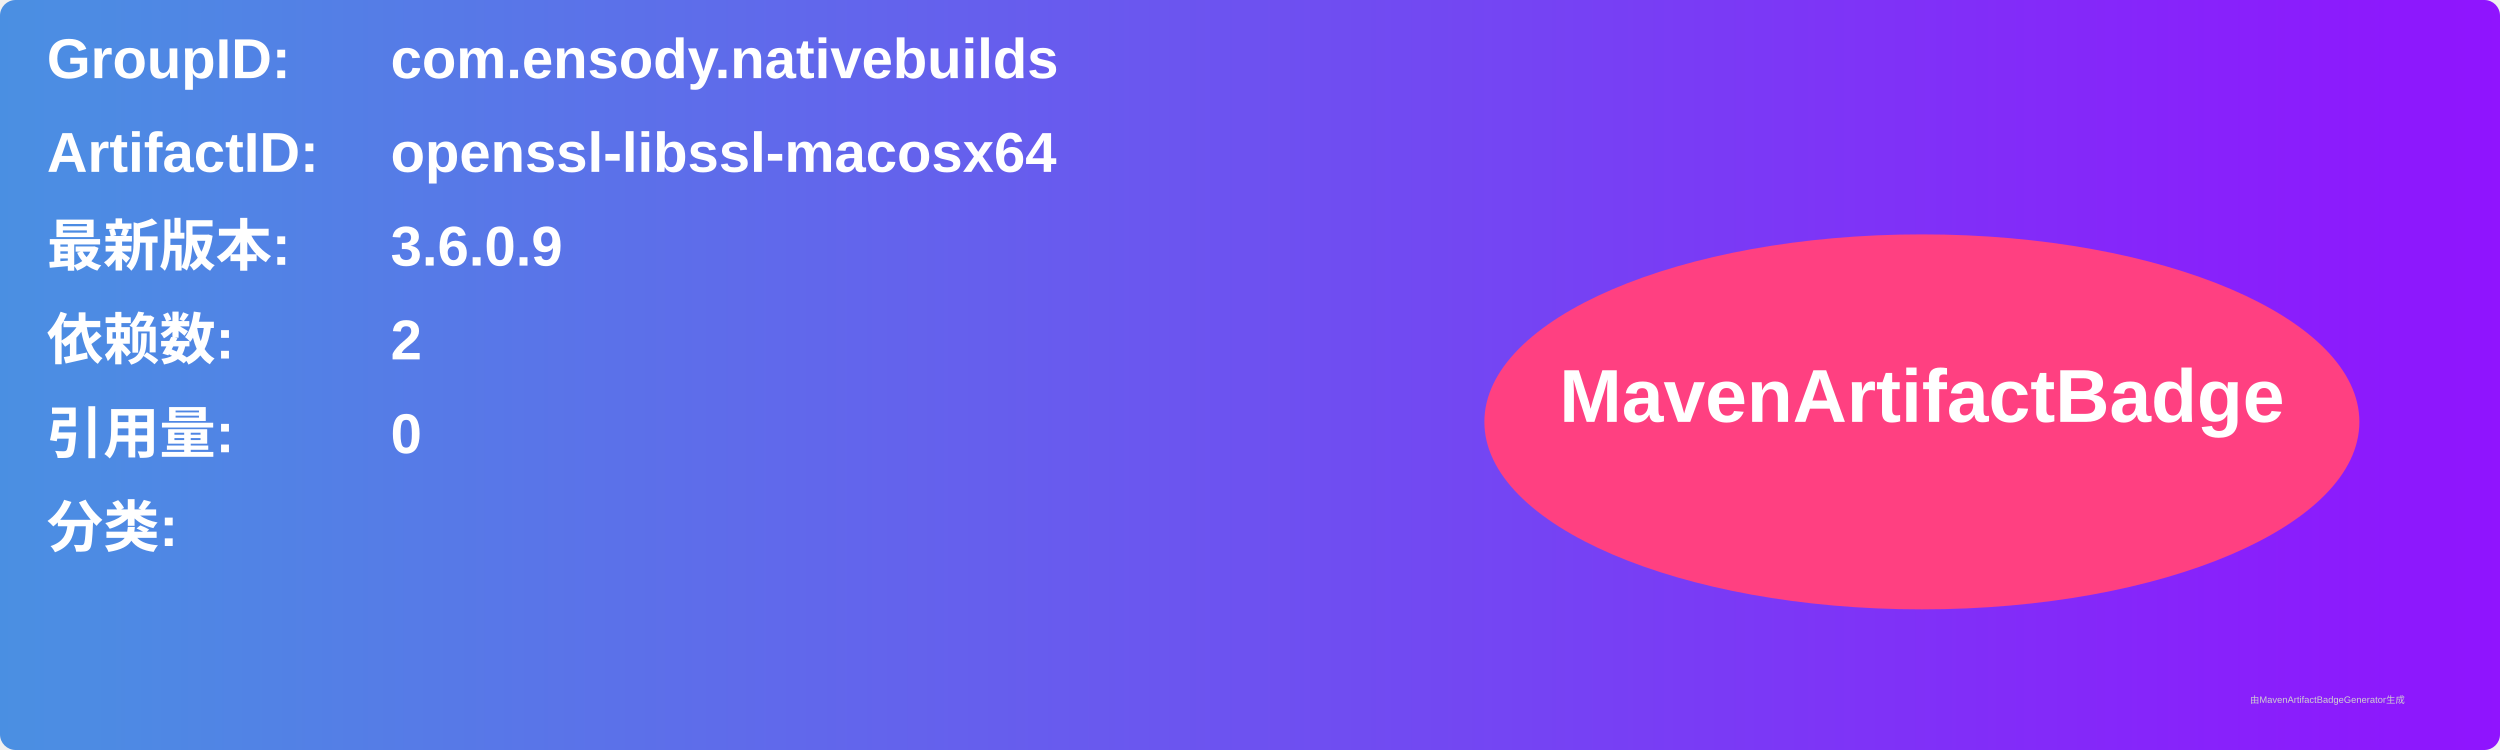
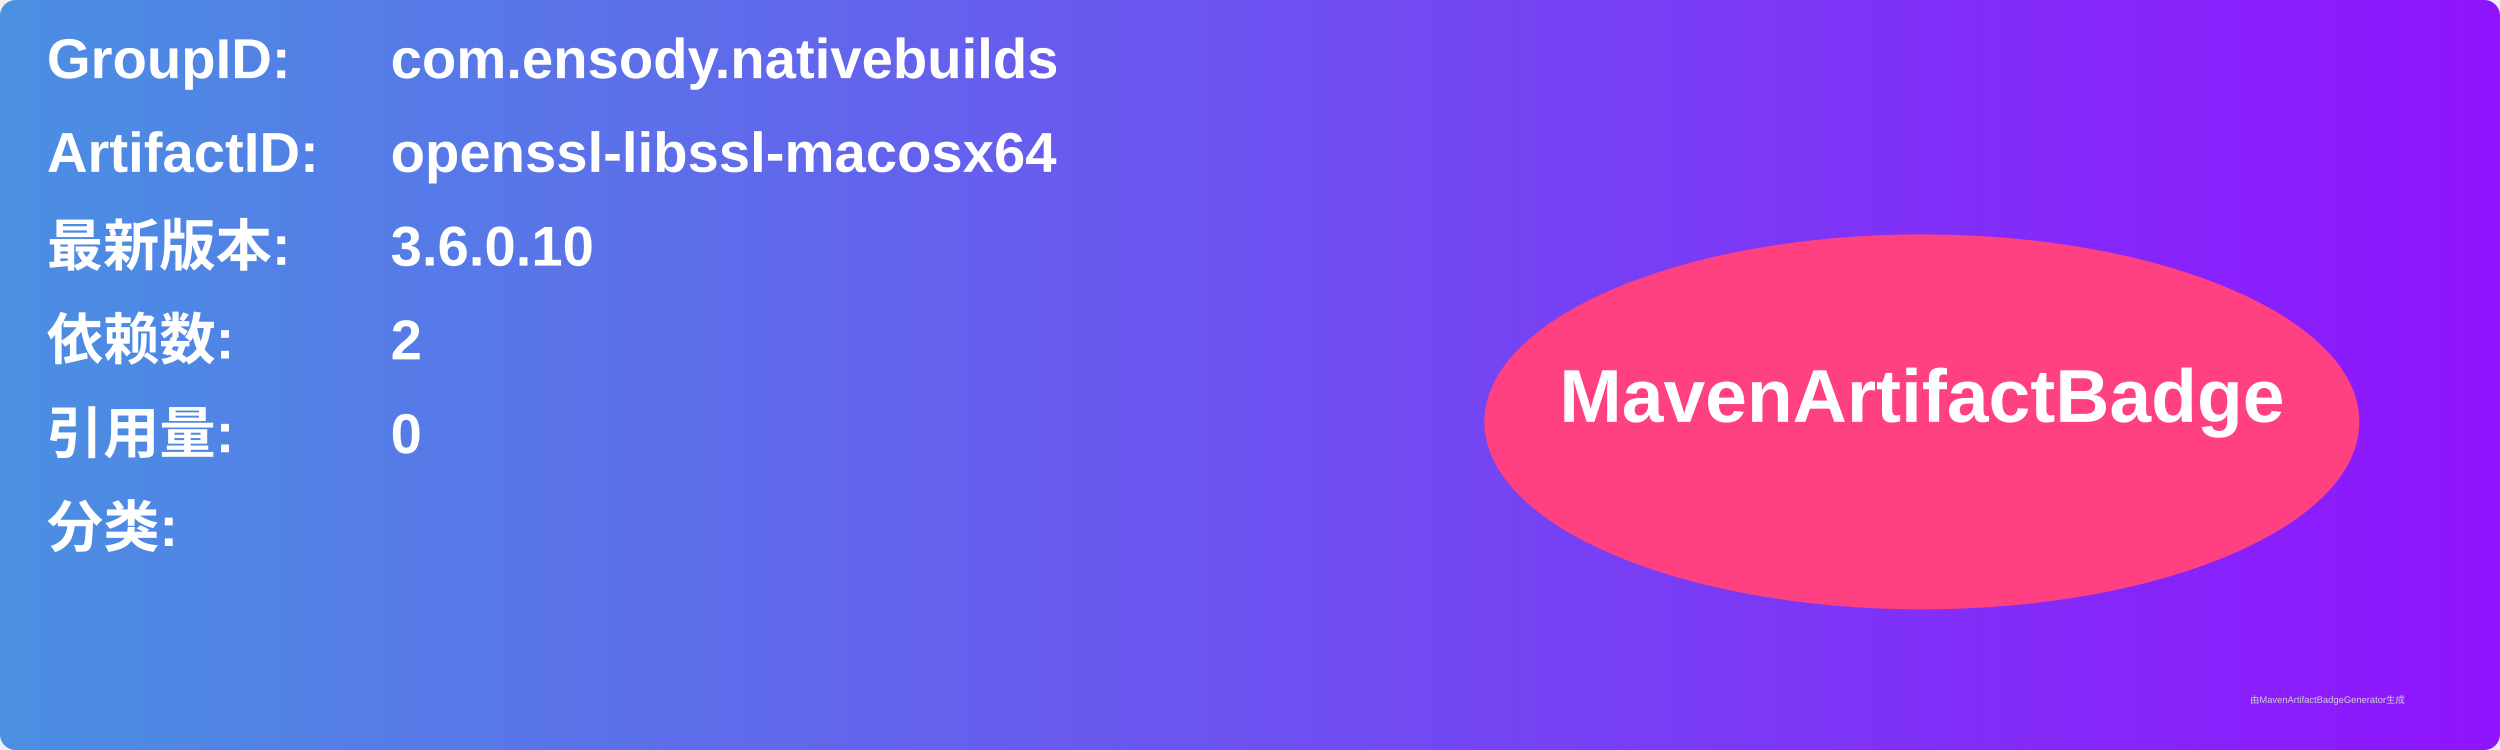
<svg xmlns="http://www.w3.org/2000/svg" width="800" height="240" viewBox="0 0 800 240">
  <linearGradient id="grad" x1="0%" y1="0%" x2="100%" y2="0%">
    <stop offset="0%" stop-color="#4a90e2" />
    <stop offset="100%" stop-color="#9013fe" />
  </linearGradient>
  <rect width="100%" height="100%" rx="5" ry="5" fill="url(#grad)" />
  <g transform="translate(15, 15)">
    <text x="0" y="10" font-family="Arial" font-size="18" fill="white" font-weight="bold" width="260">GroupID:</text>
    <text x="110" y="10" font-family="Arial" font-size="18" fill="white" font-weight="bold" width="460">com.ensody.nativebuilds</text>
    <text x="0" y="40" font-family="Arial" font-size="18" fill="white" font-weight="bold" width="260">ArtifactID:</text>
    <text x="110" y="40" font-family="Arial" font-size="18" fill="white" font-weight="bold" width="460">openssl-libssl-macosx64</text>
    <text x="0" y="70" font-family="Arial" font-size="18" fill="white" font-weight="bold">最新版本:</text>
    <text x="110" y="70" font-family="Arial" font-size="18" fill="white" font-weight="bold">
-       <tspan font-weight="bold">3.6.0.9</tspan>
+       <tspan font-weight="bold">3.6.0.10</tspan>
    </text>
    <text x="0" y="100" font-family="Arial" font-size="18" fill="white" font-weight="bold">依赖数: </text>
    <text x="110" y="100" font-family="Arial" font-size="18" fill="white">
      <tspan font-weight="bold">2</tspan>
    </text>
    <text x="0" y="130" font-family="Arial" font-size="18" fill="white" font-weight="bold">引用量: </text>
    <text x="110" y="130" font-family="Arial" font-size="18" fill="white">
      <tspan font-weight="bold">0</tspan>
    </text>
    <text x="0" y="160" font-family="Arial" font-size="18" fill="white" font-weight="bold">分类:</text>
    <text x="10" y="190" font-family="Arial" font-size="10" fill="white">
      <tspan font-weight="bold" />
    </text>
    <ellipse cx="600" cy="120" rx="140" ry="60" fill="#ff4081" />
    <text x="600" y="120" text-anchor="middle" font-family="Arial" font-size="24" fill="white" font-weight="bold">MavenArtifactBadge</text>
  </g>
  <text x="720" y="225" font-family="Arial" font-size="3" fill="#d0d0d0">由MavenArtifactBadgeGenerator生成</text>
</svg>
